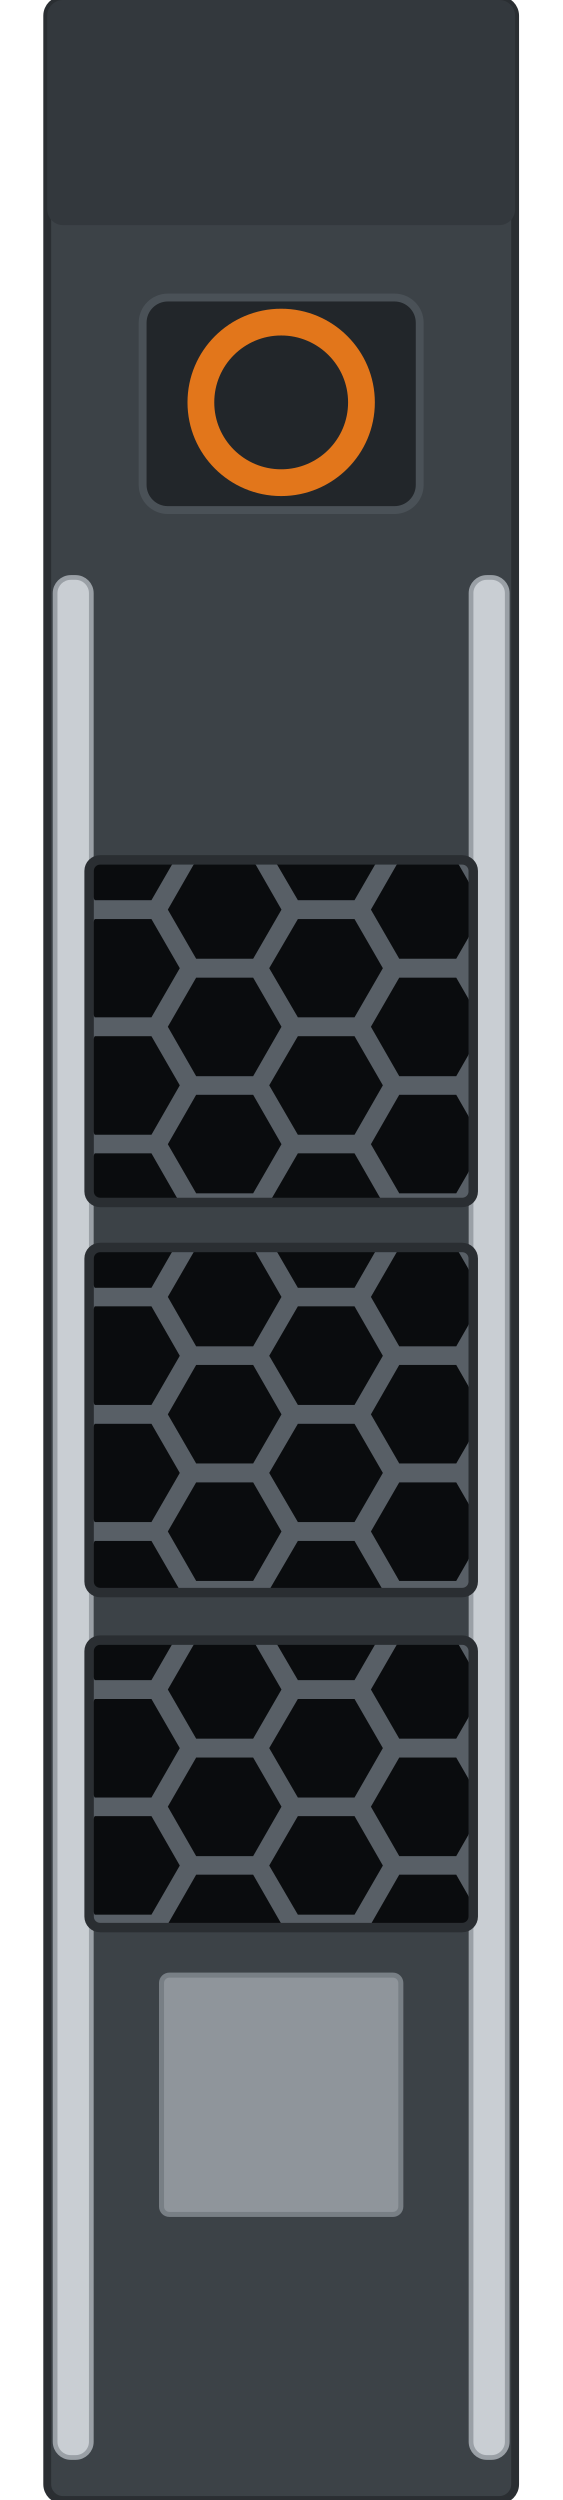
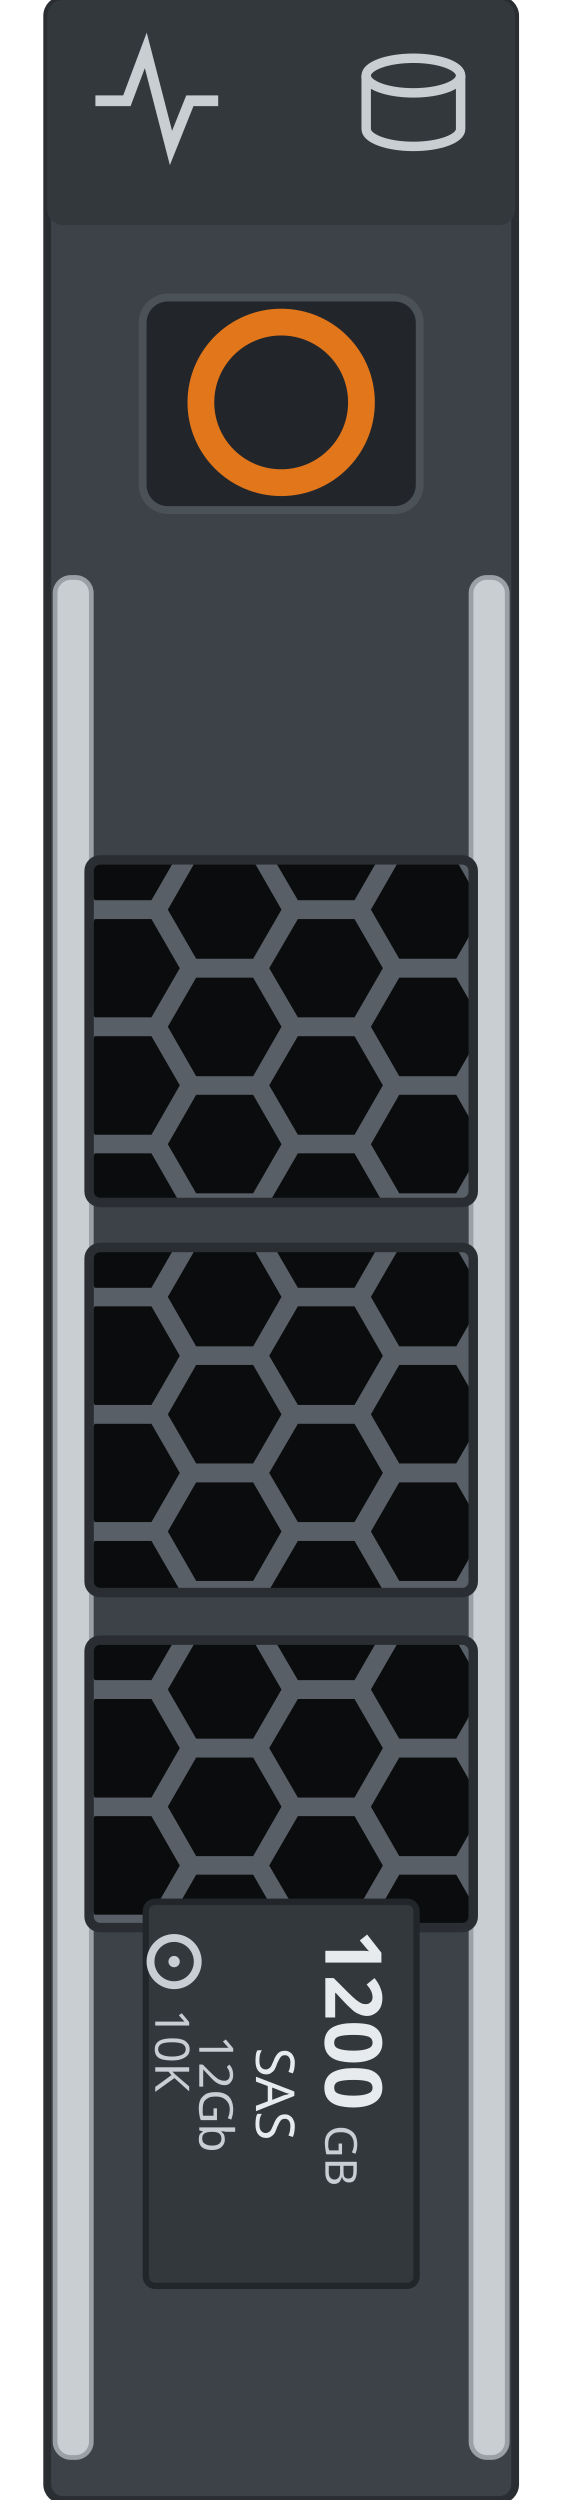
<svg xmlns="http://www.w3.org/2000/svg" width="17.868mm" height="79.4mm" viewBox="0 0 17.868 79.4">
  <defs>
    <clipPath id="w0">
      <rect x="2.83" y="27.31" width="12.20" height="10.88" rx="0.35" />
    </clipPath>
    <clipPath id="w1">
      <rect x="2.83" y="39.62" width="12.20" height="10.96" rx="0.35" />
    </clipPath>
    <clipPath id="w2">
      <rect x="2.83" y="52.09" width="12.20" height="9.13" rx="0.35" />
    </clipPath>
  </defs>
  <rect x="1.50" y="0" width="14.86" height="79.4" rx="0.5" fill="#3c4247" stroke="#2a2e32" stroke-width="0.25" />
  <rect x="1.50" y="0" width="14.86" height="7.15" rx="0.5" fill="#33383d" />
+   <g id="lamp-activity" fill="none" stroke="#c9ced3" stroke-width="0.34">
+     <path d="M3.03 3.2 l1.0 0 0.6 -1.6 0.8 3.1 0.6 -1.5 0.9 0" />
+   </g>
+   <g id="lamp-status" fill="none" stroke="#c9ced3" stroke-width="0.3">
+     <ellipse cx="13.13" cy="2.4" rx="1.5" ry="0.55" />
+     <path d="M11.63 2.4 v1.7 a1.5 0.55 0 0 0 3.0 0 v-1.7" />
+   </g>
  <rect x="1.75" y="18.34" width="1.15" height="59.71" rx="0.5" fill="#c9ced3" stroke="#9aa0a6" stroke-width="0.15" />
  <rect x="14.96" y="18.34" width="1.15" height="59.71" rx="0.5" fill="#c9ced3" stroke="#9aa0a6" stroke-width="0.15" />
  <rect id="release" x="4.53" y="9.45" width="8.8" height="6.75" rx="0.8" fill="#22262a" stroke="#4a5157" stroke-width="0.25" />
  <circle cx="8.93" cy="12.78" r="2.55" fill="none" stroke="#e2761b" stroke-width="0.85" />
  <g id="window-1" clip-path="url(#w0)">
    <rect x="2.83" y="27.31" width="12.20" height="10.88" fill="#585f66" />
    <g fill="#0a0c0e">
      <path d="M2.49 25.16 L1.59 26.73 L-0.22 26.73 L-1.12 25.16 L-0.22 23.60 L1.59 23.60 Z" />
      <path d="M2.49 28.89 L1.59 30.45 L-0.22 30.45 L-1.12 28.89 L-0.22 27.32 L1.59 27.32 Z" />
      <path d="M2.49 32.61 L1.59 34.18 L-0.22 34.18 L-1.12 32.61 L-0.22 31.05 L1.59 31.05 Z" />
      <path d="M2.49 36.34 L1.59 37.90 L-0.22 37.90 L-1.12 36.34 L-0.22 34.77 L1.59 34.77 Z" />
      <path d="M2.49 40.06 L1.59 41.62 L-0.22 41.62 L-1.12 40.06 L-0.22 38.50 L1.59 38.50 Z" />
      <path d="M5.71 27.03 L4.81 28.59 L3.01 28.59 L2.10 27.03 L3.01 25.46 L4.81 25.46 Z" />
      <path d="M5.71 30.75 L4.81 32.31 L3.01 32.31 L2.10 30.75 L3.01 29.19 L4.81 29.19 Z" />
      <path d="M5.71 34.47 L4.81 36.04 L3.01 36.04 L2.10 34.47 L3.01 32.91 L4.81 32.91 Z" />
      <path d="M5.71 38.20 L4.81 39.76 L3.01 39.76 L2.10 38.20 L3.01 36.63 L4.81 36.63 Z" />
      <path d="M8.94 25.16 L8.04 26.73 L6.23 26.73 L5.33 25.16 L6.23 23.60 L8.04 23.60 Z" />
      <path d="M8.94 28.89 L8.04 30.45 L6.23 30.45 L5.33 28.89 L6.23 27.32 L8.04 27.32 Z" />
      <path d="M8.94 32.61 L8.04 34.18 L6.23 34.18 L5.33 32.61 L6.23 31.05 L8.04 31.05 Z" />
      <path d="M8.94 36.34 L8.04 37.90 L6.23 37.90 L5.33 36.34 L6.23 34.77 L8.04 34.77 Z" />
      <path d="M8.94 40.06 L8.04 41.62 L6.23 41.62 L5.33 40.06 L6.23 38.50 L8.04 38.50 Z" />
      <path d="M12.16 27.03 L11.26 28.59 L9.46 28.59 L8.55 27.03 L9.46 25.46 L11.26 25.46 Z" />
      <path d="M12.16 30.75 L11.26 32.31 L9.46 32.31 L8.55 30.75 L9.46 29.19 L11.26 29.19 Z" />
      <path d="M12.16 34.47 L11.26 36.04 L9.46 36.04 L8.55 34.47 L9.46 32.91 L11.26 32.91 Z" />
      <path d="M12.16 38.20 L11.26 39.76 L9.46 39.76 L8.55 38.20 L9.46 36.63 L11.26 36.63 Z" />
      <path d="M15.39 25.16 L14.49 26.73 L12.68 26.73 L11.78 25.16 L12.68 23.60 L14.49 23.60 Z" />
      <path d="M15.39 28.89 L14.49 30.45 L12.68 30.45 L11.78 28.89 L12.68 27.32 L14.49 27.32 Z" />
      <path d="M15.39 32.61 L14.49 34.18 L12.68 34.18 L11.78 32.61 L12.68 31.05 L14.49 31.05 Z" />
      <path d="M15.39 36.34 L14.49 37.90 L12.68 37.90 L11.78 36.34 L12.68 34.77 L14.49 34.77 Z" />
      <path d="M15.39 40.06 L14.49 41.62 L12.68 41.62 L11.78 40.06 L12.68 38.50 L14.49 38.50 Z" />
      <path d="M18.61 27.03 L17.71 28.59 L15.91 28.59 L15.00 27.03 L15.91 25.46 L17.71 25.46 Z" />
      <path d="M18.61 30.75 L17.71 32.31 L15.91 32.31 L15.00 30.75 L15.91 29.19 L17.71 29.19 Z" />
      <path d="M18.61 34.47 L17.71 36.04 L15.91 36.04 L15.00 34.47 L15.91 32.91 L17.71 32.91 Z" />
      <path d="M18.61 38.20 L17.71 39.76 L15.91 39.76 L15.00 38.20 L15.91 36.63 L17.71 36.63 Z" />
    </g>
  </g>
  <rect x="2.83" y="27.31" width="12.20" height="10.88" rx="0.35" fill="none" stroke="#2a2e32" stroke-width="0.3" />
  <g id="window-2" clip-path="url(#w1)">
    <rect x="2.83" y="39.62" width="12.20" height="10.96" fill="#585f66" />
    <g fill="#0a0c0e">
      <path d="M2.49 37.47 L1.59 39.03 L-0.22 39.03 L-1.12 37.47 L-0.22 35.91 L1.59 35.91 Z" />
      <path d="M2.49 41.19 L1.59 42.76 L-0.22 42.76 L-1.12 41.19 L-0.22 39.63 L1.59 39.63 Z" />
      <path d="M2.49 44.92 L1.59 46.48 L-0.22 46.48 L-1.12 44.92 L-0.22 43.35 L1.59 43.35 Z" />
      <path d="M2.49 48.64 L1.59 50.21 L-0.22 50.21 L-1.12 48.64 L-0.22 47.08 L1.59 47.08 Z" />
      <path d="M2.49 52.37 L1.59 53.93 L-0.22 53.93 L-1.12 52.37 L-0.22 50.80 L1.59 50.80 Z" />
      <path d="M5.71 39.33 L4.81 40.90 L3.01 40.90 L2.10 39.33 L3.01 37.77 L4.81 37.77 Z" />
      <path d="M5.71 43.06 L4.81 44.62 L3.01 44.62 L2.10 43.06 L3.01 41.49 L4.81 41.49 Z" />
      <path d="M5.71 46.78 L4.81 48.34 L3.01 48.34 L2.10 46.78 L3.01 45.22 L4.81 45.22 Z" />
      <path d="M5.71 50.50 L4.81 52.07 L3.01 52.07 L2.10 50.50 L3.01 48.94 L4.81 48.94 Z" />
      <path d="M8.94 37.47 L8.04 39.03 L6.23 39.03 L5.33 37.47 L6.23 35.91 L8.04 35.91 Z" />
      <path d="M8.94 41.19 L8.04 42.76 L6.23 42.76 L5.33 41.19 L6.23 39.63 L8.04 39.63 Z" />
      <path d="M8.94 44.92 L8.04 46.48 L6.23 46.48 L5.33 44.92 L6.23 43.35 L8.04 43.35 Z" />
      <path d="M8.94 48.64 L8.04 50.21 L6.23 50.21 L5.33 48.64 L6.23 47.08 L8.04 47.08 Z" />
      <path d="M8.94 52.37 L8.04 53.93 L6.23 53.93 L5.33 52.37 L6.23 50.80 L8.04 50.80 Z" />
      <path d="M12.16 39.33 L11.26 40.90 L9.46 40.90 L8.55 39.33 L9.46 37.77 L11.26 37.77 Z" />
      <path d="M12.16 43.06 L11.26 44.62 L9.46 44.62 L8.55 43.06 L9.46 41.49 L11.26 41.49 Z" />
      <path d="M12.16 46.78 L11.26 48.34 L9.46 48.34 L8.55 46.78 L9.46 45.22 L11.26 45.22 Z" />
      <path d="M12.16 50.50 L11.26 52.07 L9.46 52.07 L8.55 50.50 L9.46 48.94 L11.26 48.94 Z" />
      <path d="M15.39 37.47 L14.49 39.03 L12.68 39.03 L11.78 37.47 L12.68 35.91 L14.49 35.91 Z" />
      <path d="M15.39 41.19 L14.49 42.76 L12.68 42.76 L11.78 41.19 L12.68 39.63 L14.49 39.63 Z" />
      <path d="M15.39 44.92 L14.49 46.48 L12.68 46.48 L11.78 44.92 L12.68 43.35 L14.49 43.35 Z" />
      <path d="M15.39 48.64 L14.49 50.21 L12.68 50.21 L11.78 48.64 L12.68 47.08 L14.49 47.08 Z" />
      <path d="M15.39 52.37 L14.49 53.93 L12.68 53.93 L11.78 52.37 L12.68 50.80 L14.49 50.80 Z" />
      <path d="M18.61 39.33 L17.71 40.90 L15.91 40.90 L15.00 39.33 L15.91 37.77 L17.71 37.77 Z" />
      <path d="M18.61 43.06 L17.71 44.62 L15.91 44.62 L15.00 43.06 L15.91 41.49 L17.71 41.49 Z" />
      <path d="M18.61 46.78 L17.71 48.34 L15.91 48.34 L15.00 46.78 L15.91 45.22 L17.71 45.22 Z" />
      <path d="M18.61 50.50 L17.71 52.07 L15.91 52.07 L15.00 50.50 L15.91 48.94 L17.71 48.94 Z" />
    </g>
  </g>
  <rect x="2.83" y="39.62" width="12.20" height="10.96" rx="0.35" fill="none" stroke="#2a2e32" stroke-width="0.3" />
  <g id="window-3" clip-path="url(#w2)">
    <rect x="2.83" y="52.09" width="12.20" height="9.13" fill="#585f66" />
    <g fill="#0a0c0e">
      <path d="M2.49 49.94 L1.59 51.50 L-0.22 51.50 L-1.12 49.94 L-0.22 48.37 L1.59 48.37 Z" />
      <path d="M2.49 53.66 L1.59 55.22 L-0.22 55.22 L-1.12 53.66 L-0.22 52.10 L1.59 52.10 Z" />
      <path d="M2.49 57.38 L1.59 58.95 L-0.22 58.95 L-1.12 57.38 L-0.22 55.82 L1.59 55.82 Z" />
      <path d="M2.49 61.11 L1.59 62.67 L-0.22 62.67 L-1.12 61.11 L-0.22 59.54 L1.59 59.54 Z" />
      <path d="M5.71 51.80 L4.81 53.36 L3.01 53.36 L2.10 51.80 L3.01 50.23 L4.81 50.23 Z" />
      <path d="M5.71 55.52 L4.81 57.09 L3.01 57.09 L2.10 55.52 L3.01 53.96 L4.81 53.96 Z" />
      <path d="M5.71 59.25 L4.81 60.81 L3.01 60.81 L2.10 59.25 L3.01 57.68 L4.81 57.68 Z" />
      <path d="M5.71 62.97 L4.81 64.53 L3.01 64.53 L2.10 62.97 L3.01 61.41 L4.81 61.41 Z" />
      <path d="M8.94 49.94 L8.04 51.50 L6.23 51.50 L5.33 49.94 L6.23 48.37 L8.04 48.37 Z" />
      <path d="M8.94 53.66 L8.04 55.22 L6.23 55.22 L5.33 53.66 L6.23 52.10 L8.04 52.10 Z" />
      <path d="M8.94 57.38 L8.04 58.95 L6.23 58.95 L5.33 57.38 L6.23 55.82 L8.04 55.82 Z" />
      <path d="M8.94 61.11 L8.04 62.67 L6.23 62.67 L5.33 61.11 L6.23 59.54 L8.04 59.54 Z" />
      <path d="M12.16 51.80 L11.26 53.36 L9.46 53.36 L8.55 51.80 L9.46 50.23 L11.26 50.23 Z" />
      <path d="M12.16 55.52 L11.26 57.09 L9.46 57.09 L8.55 55.52 L9.46 53.96 L11.26 53.96 Z" />
      <path d="M12.16 59.25 L11.26 60.81 L9.46 60.81 L8.55 59.25 L9.46 57.68 L11.26 57.68 Z" />
      <path d="M12.16 62.97 L11.26 64.53 L9.46 64.53 L8.55 62.97 L9.46 61.41 L11.26 61.41 Z" />
      <path d="M15.39 49.94 L14.49 51.50 L12.68 51.50 L11.78 49.94 L12.68 48.37 L14.49 48.37 Z" />
      <path d="M15.39 53.66 L14.49 55.22 L12.68 55.22 L11.78 53.66 L12.68 52.10 L14.49 52.10 Z" />
      <path d="M15.39 57.38 L14.49 58.95 L12.68 58.95 L11.78 57.38 L12.68 55.82 L14.49 55.82 Z" />
      <path d="M15.39 61.11 L14.49 62.67 L12.68 62.67 L11.78 61.11 L12.68 59.54 L14.49 59.54 Z" />
      <path d="M18.61 51.80 L17.71 53.36 L15.91 53.36 L15.00 51.80 L15.91 50.23 L17.71 50.23 Z" />
      <path d="M18.61 55.52 L17.71 57.09 L15.91 57.09 L15.00 55.52 L15.91 53.96 L17.71 53.96 Z" />
      <path d="M18.61 59.25 L17.71 60.81 L15.91 60.81 L15.00 59.25 L15.91 57.68 L17.71 57.68 Z" />
      <path d="M18.61 62.97 L17.71 64.53 L15.91 64.53 L15.00 62.97 L15.91 61.41 L17.71 61.41 Z" />
    </g>
  </g>
  <rect x="2.83" y="52.09" width="12.20" height="9.13" rx="0.35" fill="none" stroke="#2a2e32" stroke-width="0.3" />
-   <rect id="label" x="5.13" y="62.73" width="7.60" height="7.60" rx="0.25" fill="#8f959b" stroke="#787f85" stroke-width="0.16" />
+   <g id="drive-label" transform="rotate(90 8.93 66.50)">
+     <rect id="label" x="2.83" y="62.2" width="12.2" height="8.6" rx="0.3" fill="#33383d" stroke="#22262a" stroke-width="0.2" />
+     <g id="silkscreen">
+       <text x="3.73" y="65.10" font-family="sans-serif" font-size="2.5" font-weight="bold" fill="#e7ebee">1200</text>
+       <text x="9.93" y="65.10" font-family="sans-serif" font-size="1.4" fill="#c8ced3">GB</text>
+       <text x="8.93" y="67.30" font-family="sans-serif" font-size="1.7" fill="#e7ebee" text-anchor="middle">SAS</text>
+       <text x="8.93" y="69.10" font-family="sans-serif" font-size="1.5" fill="#c8ced3" text-anchor="middle">12Gb</text>
+       <circle cx="4.73" cy="69.90" r="0.75" fill="none" stroke="#c8ced3" stroke-width="0.25" />
+       <circle cx="4.73" cy="69.90" r="0.18" fill="#c8ced3" />
+       <text x="6.23" y="70.50" font-family="sans-serif" font-size="1.5" fill="#c8ced3">10K</text>
+     </g>
+   </g>
</svg>
